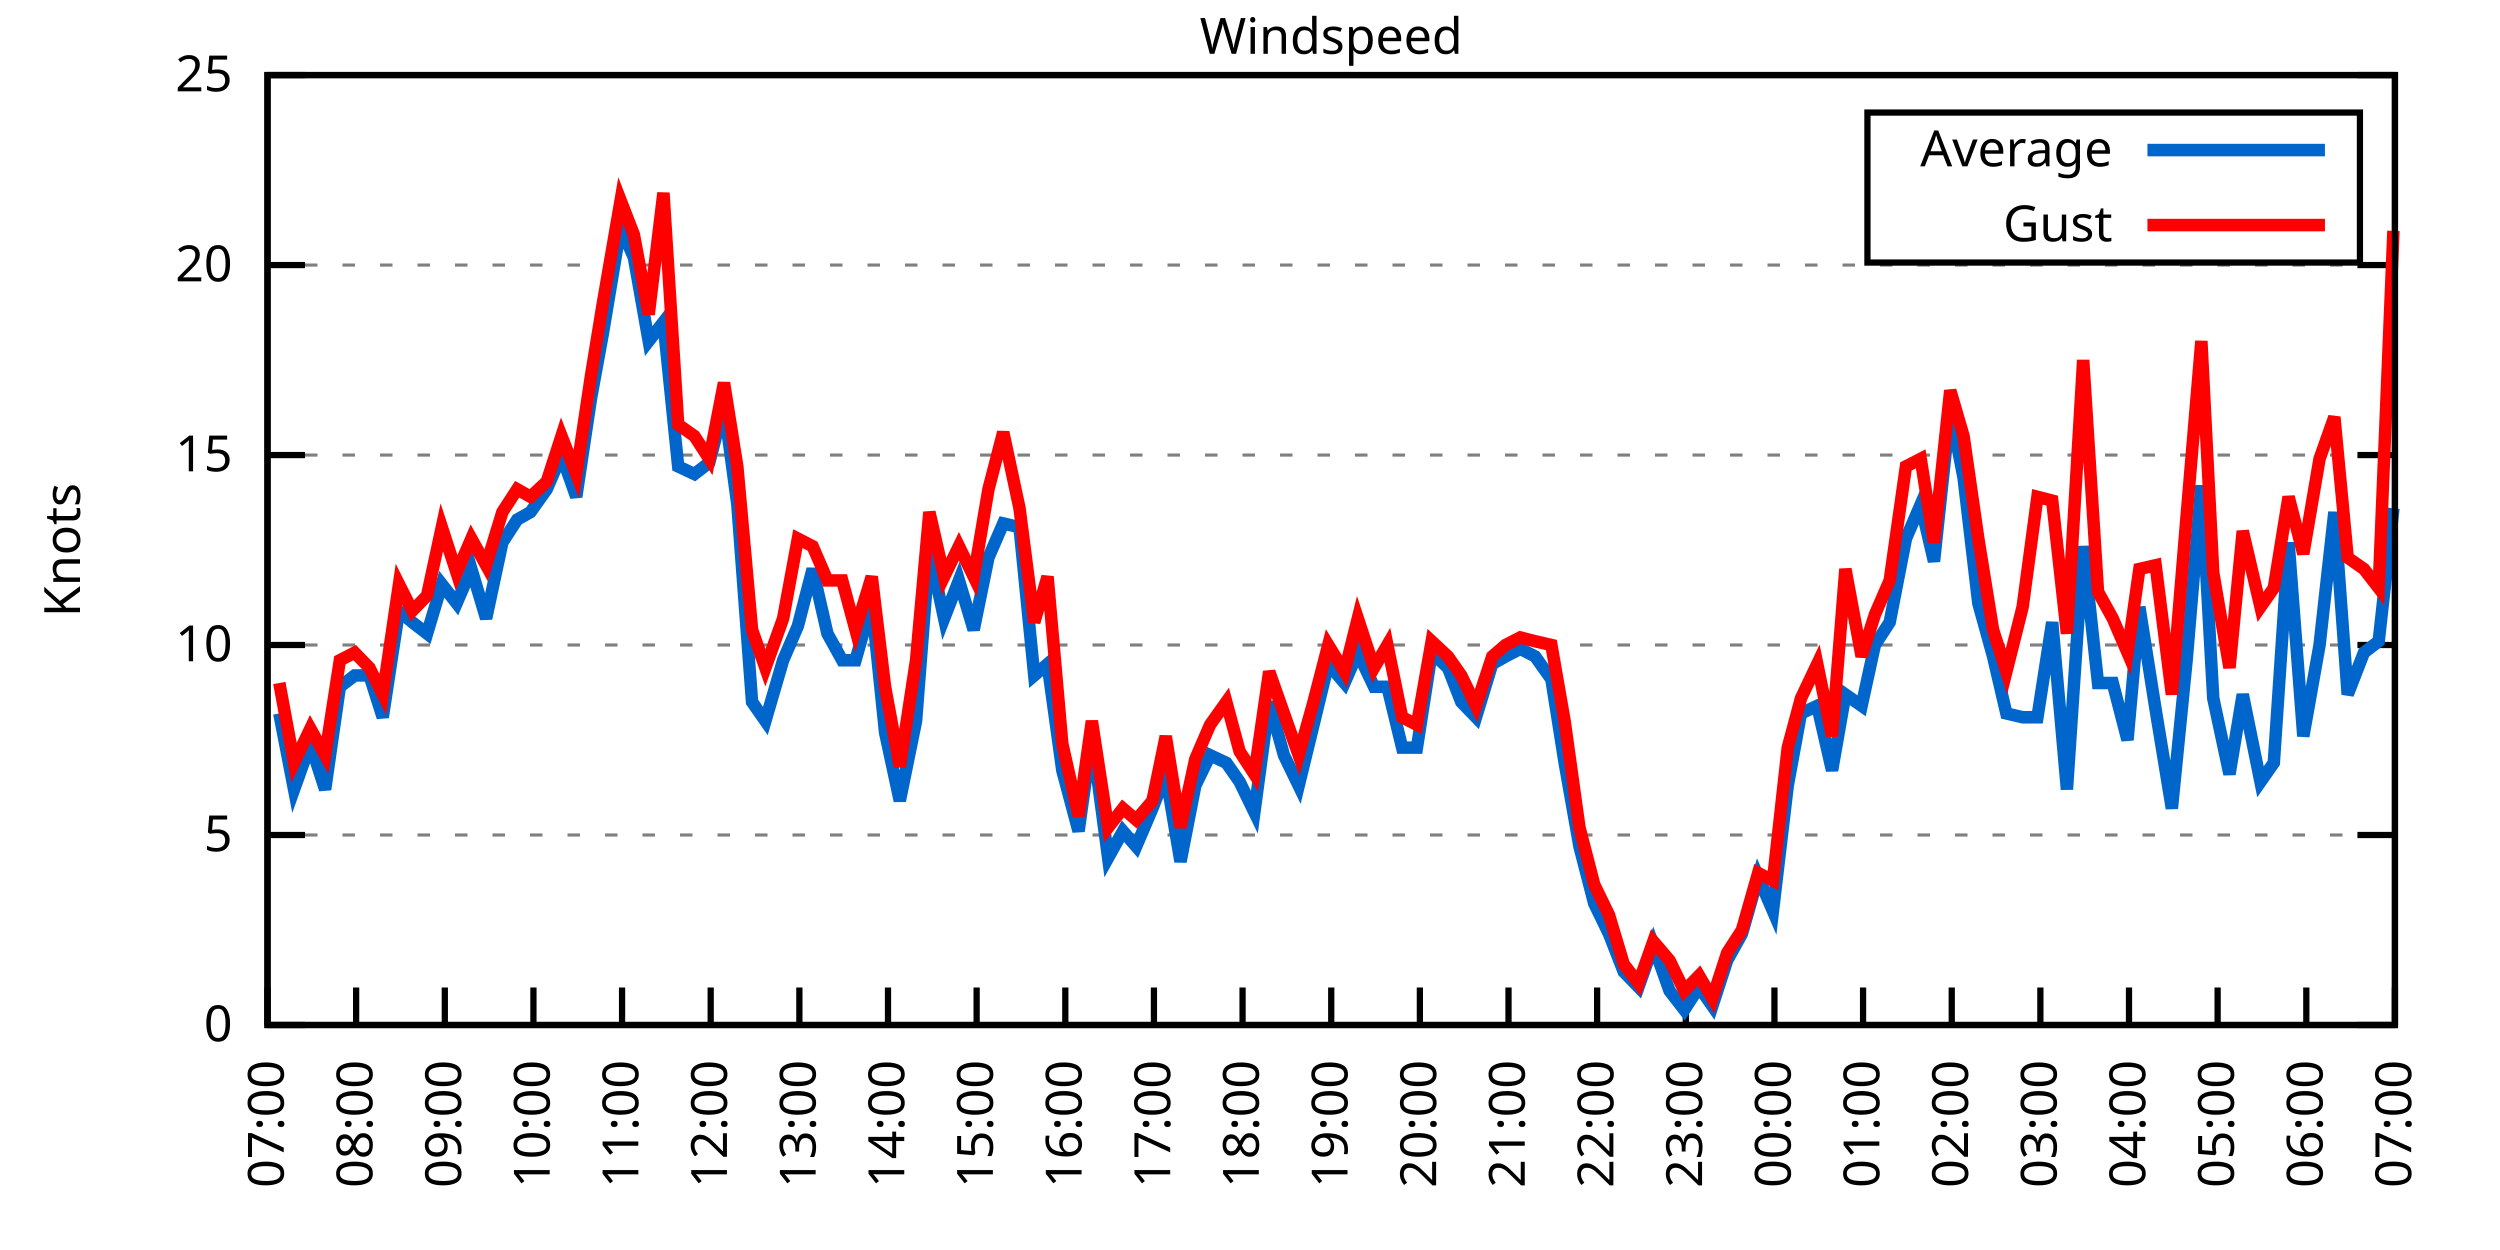
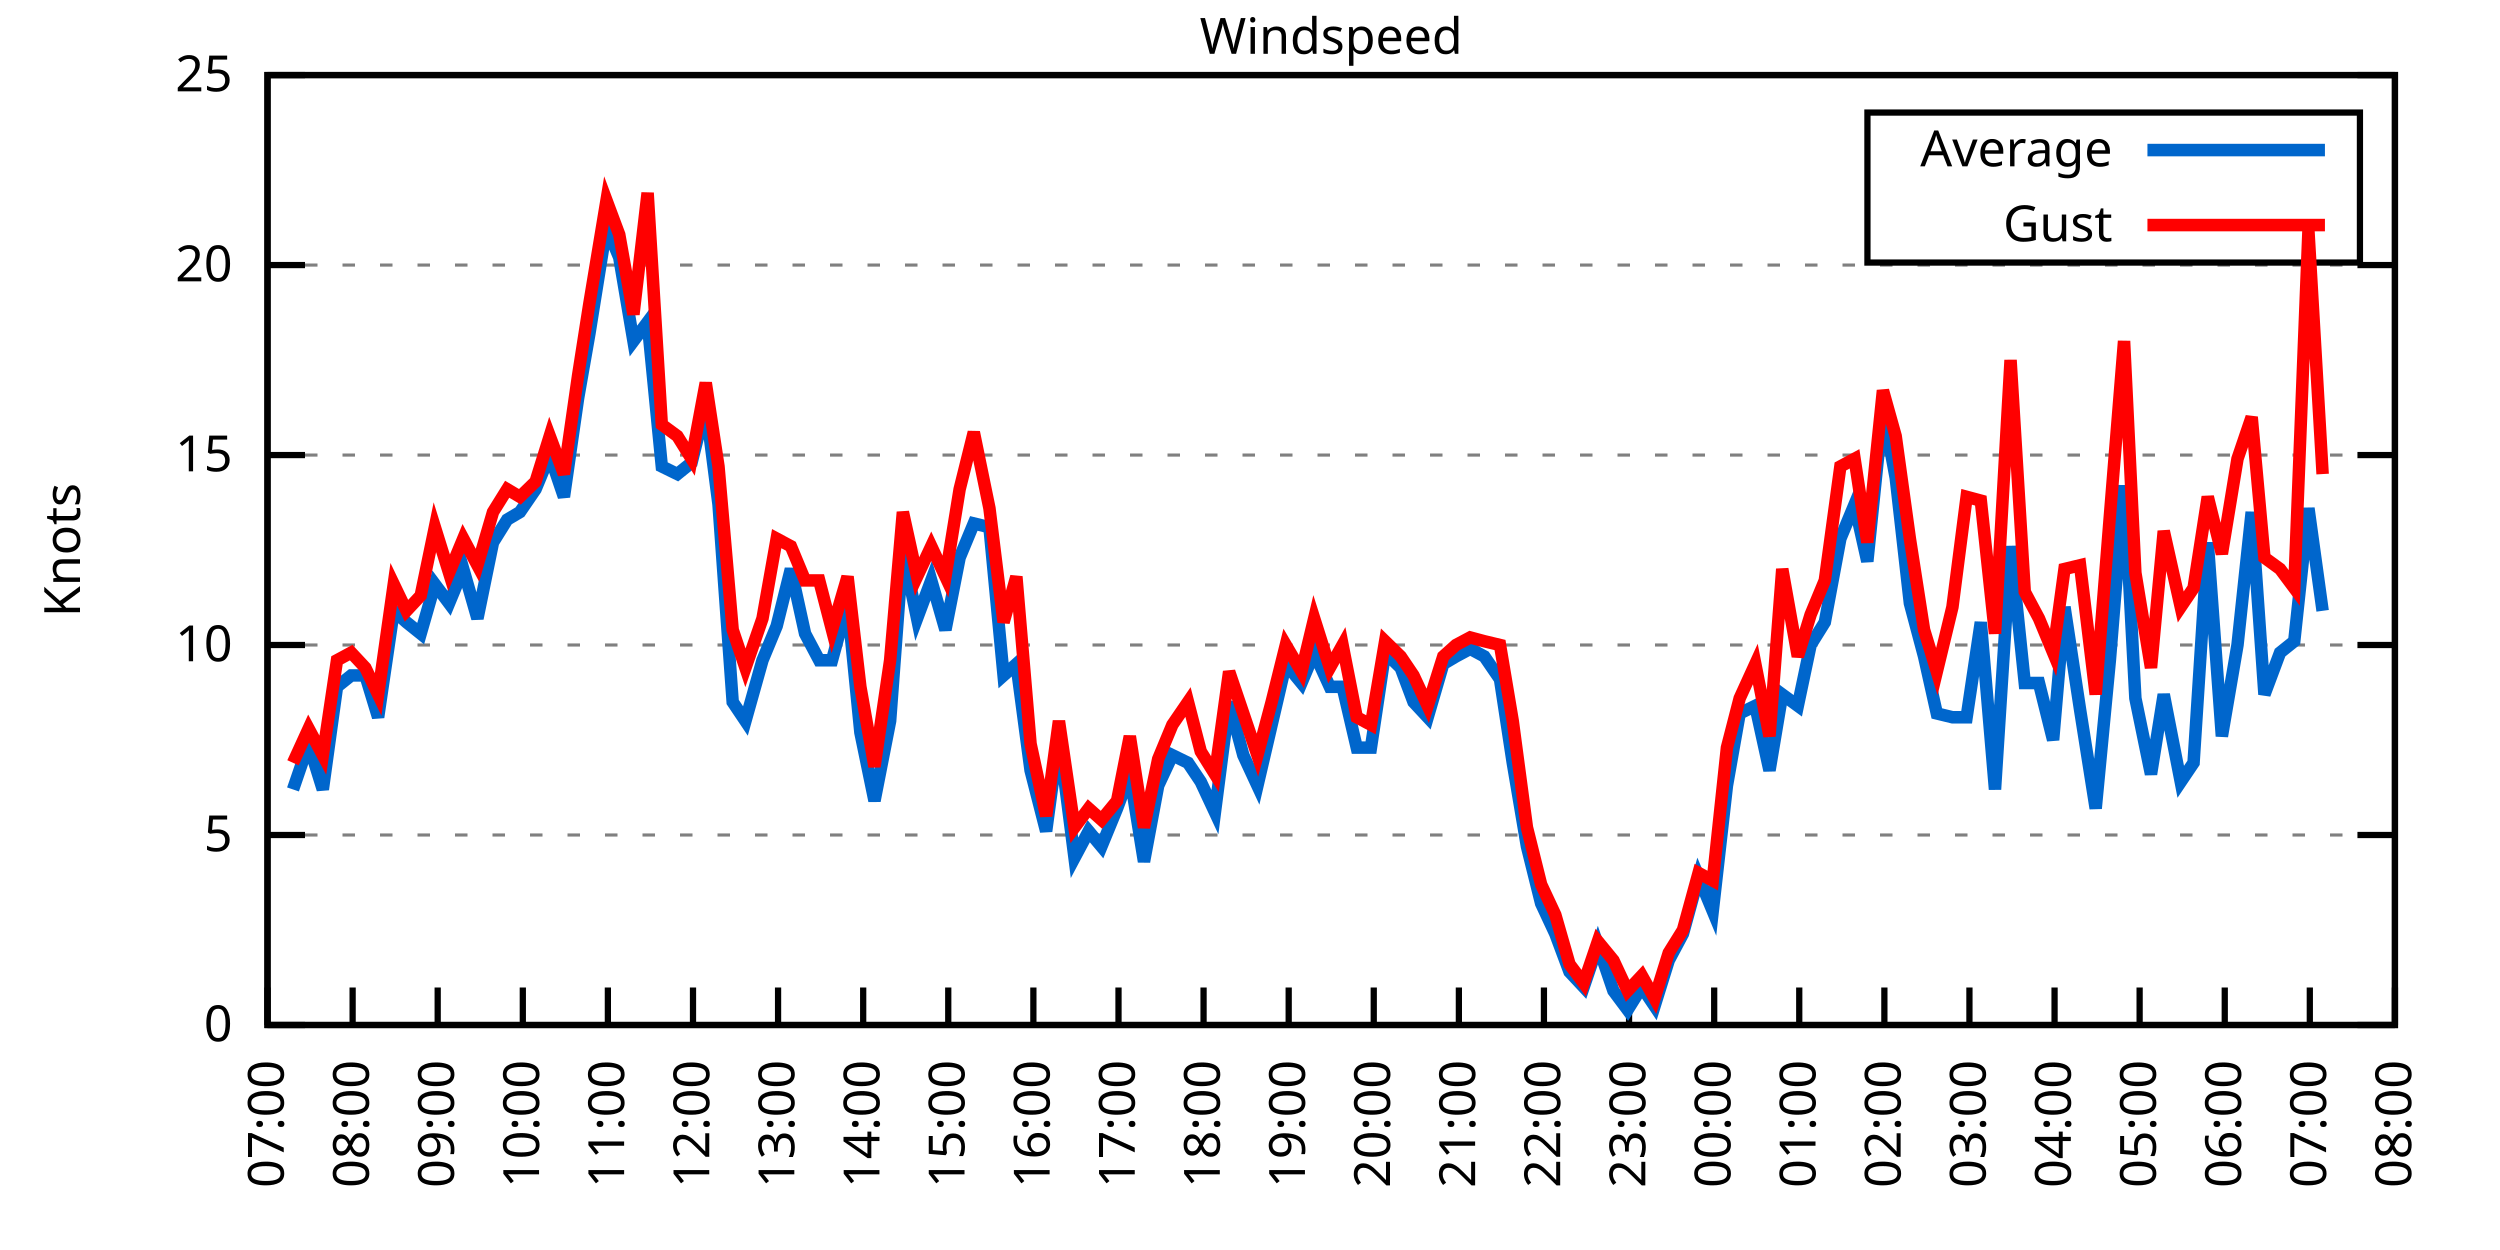
<svg xmlns="http://www.w3.org/2000/svg" xmlns:xlink="http://www.w3.org/1999/xlink" width="400" height="200" viewBox="0 0 400 200">
  <g id="gnuplot_canvas">
    <rect x="0" y="0" width="400" height="200" fill="none" />
    <defs>
      <circle id="gpDot" r="0.5" stroke-width="0.5" stroke="currentColor" />
      <path id="gpPt0" stroke-width="0.333" stroke="currentColor" d="M-1,0 h2 M0,-1 v2" />
      <path id="gpPt1" stroke-width="0.333" stroke="currentColor" d="M-1,-1 L1,1 M1,-1 L-1,1" />
      <path id="gpPt2" stroke-width="0.333" stroke="currentColor" d="M-1,0 L1,0 M0,-1 L0,1 M-1,-1 L1,1 M-1,1 L1,-1" />
      <rect id="gpPt3" stroke-width="0.333" stroke="currentColor" x="-1" y="-1" width="2" height="2" />
      <rect id="gpPt4" stroke-width="0.333" stroke="currentColor" fill="currentColor" x="-1" y="-1" width="2" height="2" />
      <circle id="gpPt5" stroke-width="0.333" stroke="currentColor" cx="0" cy="0" r="1" />
      <use xlink:href="#gpPt5" id="gpPt6" fill="currentColor" stroke="none" />
      <path id="gpPt7" stroke-width="0.333" stroke="currentColor" d="M0,-1.33 L-1.33,0.67 L1.33,0.67 z" />
      <use xlink:href="#gpPt7" id="gpPt8" fill="currentColor" stroke="none" />
      <use xlink:href="#gpPt7" id="gpPt9" stroke="currentColor" transform="rotate(180)" />
      <use xlink:href="#gpPt9" id="gpPt10" fill="currentColor" stroke="none" />
      <use xlink:href="#gpPt3" id="gpPt11" stroke="currentColor" transform="rotate(45)" />
      <use xlink:href="#gpPt11" id="gpPt12" fill="currentColor" stroke="none" />
      <path id="gpPt13" stroke-width="0.333" stroke="currentColor" d="M0,1.330 L1.265,0.411 L0.782,-1.067 L-0.782,-1.076 L-1.265,0.411 z" />
      <use xlink:href="#gpPt13" id="gpPt14" fill="currentColor" stroke="none" />
      <filter id="textbox" filterUnits="objectBoundingBox" x="0" y="0" height="1" width="1">
        <feFlood flood-color="white" flood-opacity="1" result="bgnd" />
        <feComposite in="SourceGraphic" in2="bgnd" operator="atop" />
      </filter>
      <filter id="greybox" filterUnits="objectBoundingBox" x="0" y="0" height="1" width="1">
        <feFlood flood-color="lightgrey" flood-opacity="1" result="grey" />
        <feComposite in="SourceGraphic" in2="grey" operator="atop" />
      </filter>
    </defs>
    <g fill="none" color="white" stroke="currentColor" stroke-width="1.00" stroke-linecap="butt" stroke-linejoin="miter">
</g>
    <g fill="none" color="black" stroke="currentColor" stroke-width="1.00" stroke-linecap="butt" stroke-linejoin="miter">
      <g stroke="none" shape-rendering="crispEdges">
        <polygon fill="rgb(255, 255, 255)" points="42.80,164.00 383.18,164.00 383.18,12.02 42.80,12.02 " />
      </g>
    </g>
    <g fill="none" color="black" stroke="currentColor" stroke-width="1.00" stroke-linecap="butt" stroke-linejoin="miter">
</g>
    <g fill="none" color="black" stroke="black" stroke-width="0.50" stroke-linecap="butt" stroke-linejoin="miter">
</g>
    <g fill="none" color="gray" stroke="currentColor" stroke-width="0.50" stroke-linecap="butt" stroke-linejoin="miter">
      <path stroke="gray" stroke-dasharray="2,4" class="gridline" d="M42.80,164.00 L383.19,164.00  " />
    </g>
    <g fill="none" color="gray" stroke="gray" stroke-width="1.00" stroke-linecap="butt" stroke-linejoin="miter">
</g>
    <g fill="none" color="black" stroke="currentColor" stroke-width="1.00" stroke-linecap="butt" stroke-linejoin="miter">
      <path stroke="black" d="M42.80,164.00 L48.80,164.00 M383.19,164.00 L377.19,164.00  " />
      <g transform="translate(37.20,166.60)" stroke="none" fill="black" font-family="Sans" font-size="8.00" text-anchor="end">
        <text>
          <tspan font-family="Sans"> 0</tspan>
        </text>
      </g>
    </g>
    <g fill="none" color="black" stroke="currentColor" stroke-width="1.00" stroke-linecap="butt" stroke-linejoin="miter">
</g>
    <g fill="none" color="black" stroke="black" stroke-width="0.50" stroke-linecap="butt" stroke-linejoin="miter">
</g>
    <g fill="none" color="gray" stroke="currentColor" stroke-width="0.50" stroke-linecap="butt" stroke-linejoin="miter">
      <path stroke="gray" stroke-dasharray="2,4" class="gridline" d="M42.80,133.60 L383.19,133.60  " />
    </g>
    <g fill="none" color="gray" stroke="gray" stroke-width="1.00" stroke-linecap="butt" stroke-linejoin="miter">
</g>
    <g fill="none" color="black" stroke="currentColor" stroke-width="1.00" stroke-linecap="butt" stroke-linejoin="miter">
      <path stroke="black" d="M42.80,133.60 L48.80,133.60 M383.19,133.60 L377.19,133.60  " />
      <g transform="translate(37.20,136.20)" stroke="none" fill="black" font-family="Sans" font-size="8.00" text-anchor="end">
        <text>
          <tspan font-family="Sans"> 5</tspan>
        </text>
      </g>
    </g>
    <g fill="none" color="black" stroke="currentColor" stroke-width="1.00" stroke-linecap="butt" stroke-linejoin="miter">
</g>
    <g fill="none" color="black" stroke="black" stroke-width="0.50" stroke-linecap="butt" stroke-linejoin="miter">
</g>
    <g fill="none" color="gray" stroke="currentColor" stroke-width="0.50" stroke-linecap="butt" stroke-linejoin="miter">
      <path stroke="gray" stroke-dasharray="2,4" class="gridline" d="M42.80,103.20 L383.19,103.20  " />
    </g>
    <g fill="none" color="gray" stroke="gray" stroke-width="1.00" stroke-linecap="butt" stroke-linejoin="miter">
</g>
    <g fill="none" color="black" stroke="currentColor" stroke-width="1.00" stroke-linecap="butt" stroke-linejoin="miter">
      <path stroke="black" d="M42.80,103.20 L48.80,103.20 M383.19,103.20 L377.19,103.20  " />
      <g transform="translate(37.20,105.80)" stroke="none" fill="black" font-family="Sans" font-size="8.00" text-anchor="end">
        <text>
          <tspan font-family="Sans"> 10</tspan>
        </text>
      </g>
    </g>
    <g fill="none" color="black" stroke="currentColor" stroke-width="1.00" stroke-linecap="butt" stroke-linejoin="miter">
</g>
    <g fill="none" color="black" stroke="black" stroke-width="0.50" stroke-linecap="butt" stroke-linejoin="miter">
</g>
    <g fill="none" color="gray" stroke="currentColor" stroke-width="0.50" stroke-linecap="butt" stroke-linejoin="miter">
      <path stroke="gray" stroke-dasharray="2,4" class="gridline" d="M42.80,72.81 L383.19,72.81  " />
    </g>
    <g fill="none" color="gray" stroke="gray" stroke-width="1.00" stroke-linecap="butt" stroke-linejoin="miter">
</g>
    <g fill="none" color="black" stroke="currentColor" stroke-width="1.00" stroke-linecap="butt" stroke-linejoin="miter">
      <path stroke="black" d="M42.80,72.81 L48.80,72.81 M383.19,72.81 L377.19,72.81  " />
      <g transform="translate(37.20,75.41)" stroke="none" fill="black" font-family="Sans" font-size="8.00" text-anchor="end">
        <text>
          <tspan font-family="Sans"> 15</tspan>
        </text>
      </g>
    </g>
    <g fill="none" color="black" stroke="currentColor" stroke-width="1.00" stroke-linecap="butt" stroke-linejoin="miter">
</g>
    <g fill="none" color="black" stroke="black" stroke-width="0.50" stroke-linecap="butt" stroke-linejoin="miter">
</g>
    <g fill="none" color="gray" stroke="currentColor" stroke-width="0.50" stroke-linecap="butt" stroke-linejoin="miter">
      <path stroke="gray" stroke-dasharray="2,4" class="gridline" d="M42.80,42.41 L383.19,42.41  " />
    </g>
    <g fill="none" color="gray" stroke="gray" stroke-width="1.00" stroke-linecap="butt" stroke-linejoin="miter">
</g>
    <g fill="none" color="black" stroke="currentColor" stroke-width="1.00" stroke-linecap="butt" stroke-linejoin="miter">
      <path stroke="black" d="M42.80,42.41 L48.80,42.41 M383.19,42.41 L377.19,42.41  " />
      <g transform="translate(37.20,45.01)" stroke="none" fill="black" font-family="Sans" font-size="8.00" text-anchor="end">
        <text>
          <tspan font-family="Sans"> 20</tspan>
        </text>
      </g>
    </g>
    <g fill="none" color="black" stroke="currentColor" stroke-width="1.00" stroke-linecap="butt" stroke-linejoin="miter">
</g>
    <g fill="none" color="black" stroke="black" stroke-width="0.50" stroke-linecap="butt" stroke-linejoin="miter">
</g>
    <g fill="none" color="gray" stroke="currentColor" stroke-width="0.50" stroke-linecap="butt" stroke-linejoin="miter">
      <path stroke="gray" stroke-dasharray="2,4" class="gridline" d="M42.80,12.01 L383.19,12.01  " />
    </g>
    <g fill="none" color="gray" stroke="gray" stroke-width="1.00" stroke-linecap="butt" stroke-linejoin="miter">
</g>
    <g fill="none" color="black" stroke="currentColor" stroke-width="1.00" stroke-linecap="butt" stroke-linejoin="miter">
      <path stroke="black" d="M42.80,12.01 L48.80,12.01 M383.19,12.01 L377.19,12.01  " />
      <g transform="translate(37.20,14.61)" stroke="none" fill="black" font-family="Sans" font-size="8.00" text-anchor="end">
        <text>
          <tspan font-family="Sans"> 25</tspan>
        </text>
      </g>
    </g>
    <g fill="none" color="black" stroke="currentColor" stroke-width="1.00" stroke-linecap="butt" stroke-linejoin="miter">
      <path stroke="black" d="M42.80,164.00 L42.80,158.00  " />
      <g transform="translate(45.40,169.60) rotate(270.00)" stroke="none" fill="black" font-family="Sans" font-size="8.00" text-anchor="end">
        <text>
          <tspan font-family="Sans">07:00</tspan>
        </text>
      </g>
    </g>
    <g fill="none" color="black" stroke="currentColor" stroke-width="1.00" stroke-linecap="butt" stroke-linejoin="miter">
-       <path stroke="black" d="M56.98,164.00 L56.98,158.00  " />
-       <g transform="translate(59.58,169.60) rotate(270.00)" stroke="none" fill="black" font-family="Sans" font-size="8.00" text-anchor="end">
+       <path stroke="black" d="M56.42,164.00 L56.42,158.00  " />
+       <g transform="translate(59.02,169.60) rotate(270.00)" stroke="none" fill="black" font-family="Sans" font-size="8.00" text-anchor="end">
        <text>
          <tspan font-family="Sans">08:00</tspan>
        </text>
      </g>
    </g>
    <g fill="none" color="black" stroke="currentColor" stroke-width="1.00" stroke-linecap="butt" stroke-linejoin="miter">
-       <path stroke="black" d="M71.17,164.00 L71.17,158.00  " />
-       <g transform="translate(73.77,169.60) rotate(270.00)" stroke="none" fill="black" font-family="Sans" font-size="8.00" text-anchor="end">
+       <path stroke="black" d="M70.03,164.00 L70.03,158.00  " />
+       <g transform="translate(72.63,169.60) rotate(270.00)" stroke="none" fill="black" font-family="Sans" font-size="8.00" text-anchor="end">
        <text>
          <tspan font-family="Sans">09:00</tspan>
        </text>
      </g>
    </g>
    <g fill="none" color="black" stroke="currentColor" stroke-width="1.00" stroke-linecap="butt" stroke-linejoin="miter">
-       <path stroke="black" d="M85.35,164.00 L85.35,158.00  " />
-       <g transform="translate(87.95,169.60) rotate(270.00)" stroke="none" fill="black" font-family="Sans" font-size="8.00" text-anchor="end">
+       <path stroke="black" d="M83.65,164.00 L83.65,158.00  " />
+       <g transform="translate(86.25,169.60) rotate(270.00)" stroke="none" fill="black" font-family="Sans" font-size="8.00" text-anchor="end">
        <text>
          <tspan font-family="Sans">10:00</tspan>
        </text>
      </g>
    </g>
    <g fill="none" color="black" stroke="currentColor" stroke-width="1.00" stroke-linecap="butt" stroke-linejoin="miter">
-       <path stroke="black" d="M99.53,164.00 L99.53,158.00  " />
-       <g transform="translate(102.13,169.60) rotate(270.00)" stroke="none" fill="black" font-family="Sans" font-size="8.00" text-anchor="end">
+       <path stroke="black" d="M97.26,164.00 L97.26,158.00  " />
+       <g transform="translate(99.86,169.60) rotate(270.00)" stroke="none" fill="black" font-family="Sans" font-size="8.00" text-anchor="end">
        <text>
          <tspan font-family="Sans">11:00</tspan>
        </text>
      </g>
    </g>
    <g fill="none" color="black" stroke="currentColor" stroke-width="1.00" stroke-linecap="butt" stroke-linejoin="miter">
-       <path stroke="black" d="M113.71,164.00 L113.71,158.00  " />
-       <g transform="translate(116.31,169.60) rotate(270.00)" stroke="none" fill="black" font-family="Sans" font-size="8.00" text-anchor="end">
+       <path stroke="black" d="M110.88,164.00 L110.88,158.00  " />
+       <g transform="translate(113.48,169.60) rotate(270.00)" stroke="none" fill="black" font-family="Sans" font-size="8.00" text-anchor="end">
        <text>
          <tspan font-family="Sans">12:00</tspan>
        </text>
      </g>
    </g>
    <g fill="none" color="black" stroke="currentColor" stroke-width="1.00" stroke-linecap="butt" stroke-linejoin="miter">
-       <path stroke="black" d="M127.90,164.00 L127.90,158.00  " />
-       <g transform="translate(130.50,169.60) rotate(270.00)" stroke="none" fill="black" font-family="Sans" font-size="8.00" text-anchor="end">
+       <path stroke="black" d="M124.49,164.00 L124.49,158.00  " />
+       <g transform="translate(127.09,169.60) rotate(270.00)" stroke="none" fill="black" font-family="Sans" font-size="8.00" text-anchor="end">
        <text>
          <tspan font-family="Sans">13:00</tspan>
        </text>
      </g>
    </g>
    <g fill="none" color="black" stroke="currentColor" stroke-width="1.00" stroke-linecap="butt" stroke-linejoin="miter">
-       <path stroke="black" d="M142.08,164.00 L142.08,158.00  " />
-       <g transform="translate(144.68,169.60) rotate(270.00)" stroke="none" fill="black" font-family="Sans" font-size="8.00" text-anchor="end">
+       <path stroke="black" d="M138.11,164.00 L138.11,158.00  " />
+       <g transform="translate(140.71,169.60) rotate(270.00)" stroke="none" fill="black" font-family="Sans" font-size="8.00" text-anchor="end">
        <text>
          <tspan font-family="Sans">14:00</tspan>
        </text>
      </g>
    </g>
    <g fill="none" color="black" stroke="currentColor" stroke-width="1.00" stroke-linecap="butt" stroke-linejoin="miter">
-       <path stroke="black" d="M156.26,164.00 L156.26,158.00  " />
-       <g transform="translate(158.86,169.60) rotate(270.00)" stroke="none" fill="black" font-family="Sans" font-size="8.00" text-anchor="end">
+       <path stroke="black" d="M151.72,164.00 L151.72,158.00  " />
+       <g transform="translate(154.32,169.60) rotate(270.00)" stroke="none" fill="black" font-family="Sans" font-size="8.00" text-anchor="end">
        <text>
          <tspan font-family="Sans">15:00</tspan>
        </text>
      </g>
    </g>
    <g fill="none" color="black" stroke="currentColor" stroke-width="1.00" stroke-linecap="butt" stroke-linejoin="miter">
-       <path stroke="black" d="M170.45,164.00 L170.45,158.00  " />
-       <g transform="translate(173.05,169.60) rotate(270.00)" stroke="none" fill="black" font-family="Sans" font-size="8.00" text-anchor="end">
+       <path stroke="black" d="M165.34,164.00 L165.34,158.00  " />
+       <g transform="translate(167.94,169.60) rotate(270.00)" stroke="none" fill="black" font-family="Sans" font-size="8.00" text-anchor="end">
        <text>
          <tspan font-family="Sans">16:00</tspan>
        </text>
      </g>
    </g>
    <g fill="none" color="black" stroke="currentColor" stroke-width="1.00" stroke-linecap="butt" stroke-linejoin="miter">
-       <path stroke="black" d="M184.63,164.00 L184.63,158.00  " />
-       <g transform="translate(187.23,169.60) rotate(270.00)" stroke="none" fill="black" font-family="Sans" font-size="8.00" text-anchor="end">
+       <path stroke="black" d="M178.96,164.00 L178.96,158.00  " />
+       <g transform="translate(181.56,169.60) rotate(270.00)" stroke="none" fill="black" font-family="Sans" font-size="8.00" text-anchor="end">
        <text>
          <tspan font-family="Sans">17:00</tspan>
        </text>
      </g>
    </g>
    <g fill="none" color="black" stroke="currentColor" stroke-width="1.00" stroke-linecap="butt" stroke-linejoin="miter">
-       <path stroke="black" d="M198.81,164.00 L198.81,158.00  " />
-       <g transform="translate(201.41,169.60) rotate(270.00)" stroke="none" fill="black" font-family="Sans" font-size="8.00" text-anchor="end">
+       <path stroke="black" d="M192.57,164.00 L192.57,158.00  " />
+       <g transform="translate(195.17,169.60) rotate(270.00)" stroke="none" fill="black" font-family="Sans" font-size="8.00" text-anchor="end">
        <text>
          <tspan font-family="Sans">18:00</tspan>
        </text>
      </g>
    </g>
    <g fill="none" color="black" stroke="currentColor" stroke-width="1.00" stroke-linecap="butt" stroke-linejoin="miter">
-       <path stroke="black" d="M213.00,164.00 L213.00,158.00  " />
-       <g transform="translate(215.60,169.60) rotate(270.00)" stroke="none" fill="black" font-family="Sans" font-size="8.00" text-anchor="end">
+       <path stroke="black" d="M206.19,164.00 L206.19,158.00  " />
+       <g transform="translate(208.79,169.60) rotate(270.00)" stroke="none" fill="black" font-family="Sans" font-size="8.00" text-anchor="end">
        <text>
          <tspan font-family="Sans">19:00</tspan>
        </text>
      </g>
    </g>
    <g fill="none" color="black" stroke="currentColor" stroke-width="1.00" stroke-linecap="butt" stroke-linejoin="miter">
-       <path stroke="black" d="M227.18,164.00 L227.18,158.00  " />
-       <g transform="translate(229.78,169.60) rotate(270.00)" stroke="none" fill="black" font-family="Sans" font-size="8.00" text-anchor="end">
+       <path stroke="black" d="M219.80,164.00 L219.80,158.00  " />
+       <g transform="translate(222.40,169.60) rotate(270.00)" stroke="none" fill="black" font-family="Sans" font-size="8.00" text-anchor="end">
        <text>
          <tspan font-family="Sans">20:00</tspan>
        </text>
      </g>
    </g>
    <g fill="none" color="black" stroke="currentColor" stroke-width="1.00" stroke-linecap="butt" stroke-linejoin="miter">
-       <path stroke="black" d="M241.36,164.00 L241.36,158.00  " />
-       <g transform="translate(243.96,169.60) rotate(270.00)" stroke="none" fill="black" font-family="Sans" font-size="8.00" text-anchor="end">
+       <path stroke="black" d="M233.42,164.00 L233.42,158.00  " />
+       <g transform="translate(236.02,169.60) rotate(270.00)" stroke="none" fill="black" font-family="Sans" font-size="8.00" text-anchor="end">
        <text>
          <tspan font-family="Sans">21:00</tspan>
        </text>
      </g>
    </g>
    <g fill="none" color="black" stroke="currentColor" stroke-width="1.00" stroke-linecap="butt" stroke-linejoin="miter">
-       <path stroke="black" d="M255.54,164.00 L255.54,158.00  " />
-       <g transform="translate(258.14,169.60) rotate(270.00)" stroke="none" fill="black" font-family="Sans" font-size="8.00" text-anchor="end">
+       <path stroke="black" d="M247.03,164.00 L247.03,158.00  " />
+       <g transform="translate(249.63,169.60) rotate(270.00)" stroke="none" fill="black" font-family="Sans" font-size="8.00" text-anchor="end">
        <text>
          <tspan font-family="Sans">22:00</tspan>
        </text>
      </g>
    </g>
    <g fill="none" color="black" stroke="currentColor" stroke-width="1.00" stroke-linecap="butt" stroke-linejoin="miter">
-       <path stroke="black" d="M269.73,164.00 L269.73,158.00  " />
-       <g transform="translate(272.33,169.60) rotate(270.00)" stroke="none" fill="black" font-family="Sans" font-size="8.00" text-anchor="end">
+       <path stroke="black" d="M260.65,164.00 L260.65,158.00  " />
+       <g transform="translate(263.25,169.60) rotate(270.00)" stroke="none" fill="black" font-family="Sans" font-size="8.00" text-anchor="end">
        <text>
          <tspan font-family="Sans">23:00</tspan>
        </text>
      </g>
    </g>
    <g fill="none" color="black" stroke="currentColor" stroke-width="1.00" stroke-linecap="butt" stroke-linejoin="miter">
-       <path stroke="black" d="M283.91,164.00 L283.91,158.00  " />
-       <g transform="translate(286.51,169.60) rotate(270.00)" stroke="none" fill="black" font-family="Sans" font-size="8.00" text-anchor="end">
+       <path stroke="black" d="M274.27,164.00 L274.27,158.00  " />
+       <g transform="translate(276.87,169.60) rotate(270.00)" stroke="none" fill="black" font-family="Sans" font-size="8.00" text-anchor="end">
        <text>
          <tspan font-family="Sans">00:00</tspan>
        </text>
      </g>
    </g>
    <g fill="none" color="black" stroke="currentColor" stroke-width="1.00" stroke-linecap="butt" stroke-linejoin="miter">
-       <path stroke="black" d="M298.09,164.00 L298.09,158.00  " />
-       <g transform="translate(300.69,169.60) rotate(270.00)" stroke="none" fill="black" font-family="Sans" font-size="8.00" text-anchor="end">
+       <path stroke="black" d="M287.88,164.00 L287.88,158.00  " />
+       <g transform="translate(290.48,169.60) rotate(270.00)" stroke="none" fill="black" font-family="Sans" font-size="8.00" text-anchor="end">
        <text>
          <tspan font-family="Sans">01:00</tspan>
        </text>
      </g>
    </g>
    <g fill="none" color="black" stroke="currentColor" stroke-width="1.00" stroke-linecap="butt" stroke-linejoin="miter">
-       <path stroke="black" d="M312.28,164.00 L312.28,158.00  " />
-       <g transform="translate(314.88,169.60) rotate(270.00)" stroke="none" fill="black" font-family="Sans" font-size="8.00" text-anchor="end">
+       <path stroke="black" d="M301.50,164.00 L301.50,158.00  " />
+       <g transform="translate(304.10,169.60) rotate(270.00)" stroke="none" fill="black" font-family="Sans" font-size="8.00" text-anchor="end">
        <text>
          <tspan font-family="Sans">02:00</tspan>
        </text>
      </g>
    </g>
    <g fill="none" color="black" stroke="currentColor" stroke-width="1.00" stroke-linecap="butt" stroke-linejoin="miter">
-       <path stroke="black" d="M326.46,164.00 L326.46,158.00  " />
-       <g transform="translate(329.06,169.60) rotate(270.00)" stroke="none" fill="black" font-family="Sans" font-size="8.00" text-anchor="end">
+       <path stroke="black" d="M315.11,164.00 L315.11,158.00  " />
+       <g transform="translate(317.71,169.60) rotate(270.00)" stroke="none" fill="black" font-family="Sans" font-size="8.00" text-anchor="end">
        <text>
          <tspan font-family="Sans">03:00</tspan>
        </text>
      </g>
    </g>
    <g fill="none" color="black" stroke="currentColor" stroke-width="1.00" stroke-linecap="butt" stroke-linejoin="miter">
-       <path stroke="black" d="M340.64,164.00 L340.64,158.00  " />
-       <g transform="translate(343.24,169.60) rotate(270.00)" stroke="none" fill="black" font-family="Sans" font-size="8.00" text-anchor="end">
+       <path stroke="black" d="M328.73,164.00 L328.73,158.00  " />
+       <g transform="translate(331.33,169.60) rotate(270.00)" stroke="none" fill="black" font-family="Sans" font-size="8.00" text-anchor="end">
        <text>
          <tspan font-family="Sans">04:00</tspan>
        </text>
      </g>
    </g>
    <g fill="none" color="black" stroke="currentColor" stroke-width="1.00" stroke-linecap="butt" stroke-linejoin="miter">
-       <path stroke="black" d="M354.82,164.00 L354.82,158.00  " />
-       <g transform="translate(357.42,169.60) rotate(270.00)" stroke="none" fill="black" font-family="Sans" font-size="8.00" text-anchor="end">
+       <path stroke="black" d="M342.34,164.00 L342.34,158.00  " />
+       <g transform="translate(344.94,169.60) rotate(270.00)" stroke="none" fill="black" font-family="Sans" font-size="8.00" text-anchor="end">
        <text>
          <tspan font-family="Sans">05:00</tspan>
        </text>
      </g>
    </g>
    <g fill="none" color="black" stroke="currentColor" stroke-width="1.00" stroke-linecap="butt" stroke-linejoin="miter">
-       <path stroke="black" d="M369.01,164.00 L369.01,158.00  " />
-       <g transform="translate(371.61,169.60) rotate(270.00)" stroke="none" fill="black" font-family="Sans" font-size="8.00" text-anchor="end">
+       <path stroke="black" d="M355.96,164.00 L355.96,158.00  " />
+       <g transform="translate(358.56,169.60) rotate(270.00)" stroke="none" fill="black" font-family="Sans" font-size="8.00" text-anchor="end">
        <text>
          <tspan font-family="Sans">06:00</tspan>
+         </text>
+       </g>
+     </g>
+     <g fill="none" color="black" stroke="currentColor" stroke-width="1.00" stroke-linecap="butt" stroke-linejoin="miter">
+       <path stroke="black" d="M369.57,164.00 L369.57,158.00  " />
+       <g transform="translate(372.17,169.60) rotate(270.00)" stroke="none" fill="black" font-family="Sans" font-size="8.00" text-anchor="end">
+         <text>
+           <tspan font-family="Sans">07:00</tspan>
        </text>
      </g>
    </g>
    <g fill="none" color="black" stroke="currentColor" stroke-width="1.00" stroke-linecap="butt" stroke-linejoin="miter">
      <path stroke="black" d="M383.19,164.00 L383.19,158.00  " />
      <g transform="translate(385.79,169.60) rotate(270.00)" stroke="none" fill="black" font-family="Sans" font-size="8.00" text-anchor="end">
        <text>
-           <tspan font-family="Sans">07:00</tspan>
+           <tspan font-family="Sans">08:00</tspan>
        </text>
      </g>
    </g>
    <g fill="none" color="black" stroke="currentColor" stroke-width="1.00" stroke-linecap="butt" stroke-linejoin="miter">
</g>
    <g fill="none" color="black" stroke="currentColor" stroke-width="1.00" stroke-linecap="butt" stroke-linejoin="miter">
      <path stroke="black" d="M42.80,12.01 L42.80,164.00 L383.19,164.00 L383.19,12.01 L42.80,12.01 Z  " />
    </g>
    <g fill="none" color="black" stroke="currentColor" stroke-width="1.00" stroke-linecap="butt" stroke-linejoin="miter">
</g>
    <g fill="none" color="black" stroke="currentColor" stroke-width="1.00" stroke-linecap="butt" stroke-linejoin="miter">
      <path stroke="black" d="M298.79,42.01 L298.79,18.01 L377.59,18.01 L377.59,42.01 L298.79,42.01 Z  " />
    </g>
    <g id="Windspeed_plot_1">
      <g fill="none" color="white" stroke="black" stroke-width="2.00" stroke-linecap="butt" stroke-linejoin="miter">
</g>
      <g fill="none" color="black" stroke="currentColor" stroke-width="2.00" stroke-linecap="butt" stroke-linejoin="miter">
        <g transform="translate(337.99,26.61)" stroke="none" fill="black" font-family="Sans" font-size="8.00" text-anchor="end">
          <text>
            <tspan font-family="Sans">Average</tspan>
          </text>
        </g>
      </g>
      <g fill="none" color="black" stroke="currentColor" stroke-width="2.00" stroke-linecap="butt" stroke-linejoin="miter">
-         <path stroke="rgb(  0, 102, 204)" d="M343.59,24.01 L371.99,24.01 M44.69,114.15 L47.05,126.31 L49.66,119.01 L52.02,126.31 L54.38,109.89 L56.75,108.07   L59.11,108.07 L61.24,114.76 L63.84,97.73 L65.97,99.56 L68.33,101.38 L70.69,93.48 L73.06,96.52 L75.42,91.04   L77.78,98.95 L80.38,86.79 L82.75,83.14 L84.88,81.93 L87.48,78.28 L89.84,72.81 L92.20,79.49 L94.57,63.69   L96.46,53.35 L99.30,36.33 L101.42,41.19 L103.79,54.57 L106.15,51.53 L108.51,74.63 L111.11,75.85 L113.48,74.02   L115.84,64.90 L117.97,80.71 L120.33,112.32 L122.46,115.36 L125.30,105.64 L127.66,100.16 L130.02,91.04 L132.39,101.38   L134.75,105.64 L136.88,105.64 L139.48,96.52 L141.61,117.19 L143.97,128.13 L146.57,115.36 L148.70,88.00 L151.06,98.95   L153.43,92.87 L155.79,100.77 L158.15,89.22 L160.52,83.75 L163.12,84.36 L165.48,108.07 L167.61,106.24 L169.97,123.27   L172.57,132.99 L174.70,117.80 L177.30,137.25 L179.67,132.99 L181.79,135.43 L184.39,129.35 L186.52,123.87 L188.88,137.86   L191.25,125.70 L193.61,120.83 L196.21,122.05 L198.34,125.09 L200.70,129.95 L203.07,112.32 L205.43,120.83 L207.79,125.70   L210.16,115.97 L212.52,106.24 L215.12,109.28 L217.25,104.42 L219.85,109.89 L221.98,109.89 L224.34,119.62 L226.71,119.62   L229.07,104.42 L231.67,106.85 L233.80,112.32 L236.16,114.76 L238.76,106.24 L240.89,105.03 L243.25,103.81 L245.62,105.03   L248.22,108.68 L250.34,122.05 L252.71,135.43 L255.07,144.55 L257.43,149.41 L259.80,155.49 L262.16,157.92 L264.53,151.23   L267.13,158.53 L269.49,161.57 L271.85,157.92 L273.98,160.96 L276.35,153.66 L278.71,149.41 L281.31,140.29 L283.67,145.76   L286.04,125.70 L288.16,114.15 L290.76,112.93 L293.13,123.27 L295.26,111.11 L297.86,112.93 L299.98,103.20 L302.35,99.56   L304.95,86.18 L307.31,80.71 L309.44,89.83 L312.04,65.51 L314.17,76.45 L316.53,96.52 L318.89,105.03 L321.02,114.15   L323.62,114.76 L325.99,114.76 L328.35,99.56 L330.71,126.31 L333.31,87.40 L335.68,109.28 L338.04,109.28 L340.40,118.40   L342.30,97.12 L344.90,113.54 L347.50,129.35 L349.86,105.64 L352.22,77.67 L354.12,111.72 L356.72,123.87 L358.84,111.11   L361.68,125.09 L363.81,122.05 L366.17,86.79 L368.53,117.80 L371.13,103.20 L373.50,81.93 L375.63,111.11 L378.23,104.42   L380.59,102.60 L382.95,81.32  " />
+         <path stroke="rgb(  0, 102, 204)" d="M343.59,24.01 L371.99,24.01 M46.88,126.31 L49.38,119.01 L51.65,126.31 L53.92,109.89 L56.19,108.07 L58.46,108.07   L60.50,114.76 L63.00,97.73 L65.04,99.56 L67.31,101.38 L69.58,93.48 L71.85,96.52 L74.12,91.04 L76.39,98.95   L78.88,86.79 L81.15,83.14 L83.19,81.93 L85.69,78.28 L87.96,72.81 L90.23,79.49 L92.50,63.69 L94.31,53.35   L97.04,36.33 L99.08,41.19 L101.35,54.57 L103.62,51.53 L105.89,74.63 L108.38,75.85 L110.65,74.02 L112.92,64.90   L114.96,80.71 L117.23,112.32 L119.27,115.36 L122.00,105.64 L124.27,100.16 L126.54,91.04 L128.81,101.38 L131.07,105.64   L133.12,105.64 L135.61,96.52 L137.66,117.19 L139.92,128.13 L142.42,115.36 L144.46,88.00 L146.73,98.95 L149.00,92.87   L151.27,100.77 L153.54,89.22 L155.81,83.75 L158.31,84.36 L160.57,108.07 L162.62,106.24 L164.89,123.27 L167.38,132.99   L169.43,117.80 L171.92,137.25 L174.19,132.99 L176.23,135.43 L178.73,129.35 L180.77,123.87 L183.04,137.86 L185.31,125.70   L187.58,120.83 L190.08,122.05 L192.12,125.09 L194.39,129.95 L196.66,112.32 L198.93,120.83 L201.19,125.70 L203.46,115.97   L205.73,106.24 L208.23,109.28 L210.27,104.42 L212.77,109.89 L214.81,109.89 L217.08,119.62 L219.35,119.62 L221.62,104.42   L224.11,106.85 L226.16,112.32 L228.43,114.76 L230.92,106.24 L232.96,105.03 L235.23,103.81 L237.50,105.03 L240.00,108.68   L242.04,122.05 L244.31,135.43 L246.58,144.55 L248.85,149.41 L251.12,155.49 L253.39,157.92 L255.66,151.23 L258.15,158.53   L260.42,161.57 L262.69,157.92 L264.73,160.96 L267.00,153.66 L269.27,149.41 L271.77,140.29 L274.04,145.76 L276.31,125.70   L278.35,114.15 L280.85,112.93 L283.12,123.27 L285.16,111.11 L287.65,112.93 L289.70,103.20 L291.97,99.56 L294.46,86.18   L296.73,80.71 L298.77,89.83 L301.27,65.51 L303.31,76.45 L305.58,96.52 L307.85,105.03 L309.89,114.15 L312.39,114.76   L314.66,114.76 L316.93,99.56 L319.20,126.31 L321.69,87.40 L323.96,109.28 L326.23,109.28 L328.50,118.40 L330.32,97.12   L332.81,113.54 L335.31,129.35 L337.58,105.64 L339.85,77.67 L341.66,111.72 L344.16,123.87 L346.20,111.11 L348.92,125.09   L350.97,122.05 L353.24,86.79 L355.50,117.80 L358.00,103.20 L360.27,81.93 L362.31,111.11 L364.81,104.42 L367.08,102.60   L369.35,81.32 L371.62,97.73  " />
      </g>
    </g>
    <g id="Windspeed_plot_2">
      <g fill="none" color="black" stroke="currentColor" stroke-width="2.00" stroke-linecap="butt" stroke-linejoin="miter">
        <g transform="translate(337.99,38.61)" stroke="none" fill="black" font-family="Sans" font-size="8.00" text-anchor="end">
          <text>
            <tspan font-family="Sans">Gust</tspan>
          </text>
        </g>
      </g>
      <g fill="none" color="black" stroke="currentColor" stroke-width="2.00" stroke-linecap="butt" stroke-linejoin="miter">
-         <path stroke="rgb(255,   0,   0)" d="M343.59,36.01 L371.99,36.01 M44.69,109.28 L47.05,122.05 L49.66,116.58 L52.02,120.83 L54.38,105.64 L56.75,104.42   L59.11,106.85 L61.24,111.11 L63.84,93.48 L65.97,97.73 L68.33,95.30 L70.69,84.36 L73.06,91.65 L75.42,86.18   L77.78,90.44 L80.38,81.93 L82.75,78.28 L84.88,79.49 L87.48,77.06 L89.84,69.77 L92.20,75.85 L94.57,60.04   L96.46,48.49 L99.30,32.07 L101.42,37.54 L103.79,50.31 L106.15,30.86 L108.51,67.94 L111.11,69.77 L113.48,73.41   L115.84,61.25 L117.97,74.63 L120.33,100.77 L122.46,106.85 L125.30,98.95 L127.66,86.18 L130.02,87.40 L132.39,92.87   L134.75,92.87 L136.88,100.77 L139.48,92.26 L141.61,109.89 L143.97,122.66 L146.57,105.64 L148.70,81.93 L151.06,92.26   L153.43,87.40 L155.79,92.26 L158.15,78.28 L160.52,69.16 L163.12,81.32 L165.48,99.56 L167.61,92.26 L169.97,119.01   L172.57,130.56 L174.70,115.36 L177.30,132.39 L179.67,129.35 L181.79,131.17 L184.39,128.13 L186.52,117.80 L188.88,132.39   L191.25,121.44 L193.61,115.97 L196.21,112.32 L198.34,120.23 L200.70,123.87 L203.07,107.46 L205.43,114.15 L207.79,120.83   L210.16,112.32 L212.52,103.20 L215.12,107.46 L217.25,98.95 L219.85,106.85 L221.98,103.20 L224.34,114.76 L226.71,115.97   L229.07,102.60 L231.67,105.03 L233.80,108.07 L236.16,112.93 L238.76,105.03 L240.89,103.20 L243.25,101.99 L245.62,102.60   L248.22,103.20 L250.34,115.36 L252.71,132.39 L255.07,141.51 L257.43,146.37 L259.80,154.27 L262.16,157.31 L264.53,150.62   L267.13,153.66 L269.49,158.53 L271.85,156.10 L273.98,159.74 L276.35,152.45 L278.71,148.80 L281.31,139.68 L283.67,140.90   L286.04,119.62 L288.16,111.72 L290.76,106.24 L293.13,117.80 L295.26,91.04 L297.86,105.03 L299.98,98.34 L302.35,92.87   L304.95,74.63 L307.31,73.41 L309.44,86.79 L312.04,62.47 L314.17,69.77 L316.53,86.18 L318.89,100.77 L321.02,107.46   L323.62,97.12 L325.99,79.49 L328.35,80.10 L330.71,101.38 L333.31,57.61 L335.68,94.69 L338.04,98.95 L340.40,104.42   L342.30,91.04 L344.90,90.44 L347.50,111.11 L349.86,82.53 L352.22,54.57 L354.12,91.65 L356.72,106.85 L358.84,84.97   L361.68,97.12 L363.81,94.08 L366.17,79.49 L368.53,88.61 L371.13,73.41 L373.50,66.73 L375.63,89.22 L378.23,91.04   L380.59,94.08 L382.95,36.94  " />
+         <path stroke="rgb(255,   0,   0)" d="M343.59,36.01 L371.99,36.01 M46.88,122.05 L49.38,116.58 L51.65,120.83 L53.92,105.64 L56.19,104.42 L58.46,106.85   L60.50,111.11 L63.00,93.48 L65.04,97.73 L67.31,95.30 L69.58,84.36 L71.85,91.65 L74.12,86.18 L76.39,90.44   L78.88,81.93 L81.15,78.28 L83.19,79.49 L85.69,77.06 L87.96,69.77 L90.23,75.85 L92.50,60.04 L94.31,48.49   L97.04,32.07 L99.08,37.54 L101.35,50.31 L103.62,30.86 L105.89,67.94 L108.38,69.77 L110.65,73.41 L112.92,61.25   L114.96,74.63 L117.23,100.77 L119.27,106.85 L122.00,98.95 L124.27,86.18 L126.54,87.40 L128.81,92.87 L131.07,92.87   L133.12,100.77 L135.61,92.26 L137.66,109.89 L139.92,122.66 L142.42,105.64 L144.46,81.93 L146.73,92.26 L149.00,87.40   L151.27,92.26 L153.54,78.28 L155.81,69.16 L158.31,81.32 L160.57,99.56 L162.62,92.26 L164.89,119.01 L167.38,130.56   L169.43,115.36 L171.92,132.39 L174.19,129.35 L176.23,131.17 L178.73,128.13 L180.77,117.80 L183.04,132.39 L185.31,121.44   L187.58,115.97 L190.08,112.32 L192.12,120.23 L194.39,123.87 L196.66,107.46 L198.93,114.15 L201.19,120.83 L203.46,112.32   L205.73,103.20 L208.23,107.46 L210.27,98.95 L212.77,106.85 L214.81,103.20 L217.08,114.76 L219.35,115.97 L221.62,102.60   L224.11,105.03 L226.16,108.07 L228.43,112.93 L230.92,105.03 L232.96,103.20 L235.23,101.99 L237.50,102.60 L240.00,103.20   L242.04,115.36 L244.31,132.39 L246.58,141.51 L248.85,146.37 L251.12,154.27 L253.39,157.31 L255.66,150.62 L258.15,153.66   L260.42,158.53 L262.69,156.10 L264.73,159.74 L267.00,152.45 L269.27,148.80 L271.77,139.68 L274.04,140.90 L276.31,119.62   L278.35,111.72 L280.85,106.24 L283.12,117.80 L285.16,91.04 L287.65,105.03 L289.70,98.34 L291.97,92.87 L294.46,74.63   L296.73,73.41 L298.77,86.79 L301.27,62.47 L303.31,69.77 L305.58,86.18 L307.85,100.77 L309.89,107.46 L312.39,97.12   L314.66,79.49 L316.93,80.10 L319.20,101.38 L321.69,57.61 L323.96,94.69 L326.23,98.95 L328.50,104.42 L330.32,91.04   L332.81,90.44 L335.31,111.11 L337.58,82.53 L339.85,54.57 L341.66,91.65 L344.16,106.85 L346.20,84.97 L348.92,97.12   L350.97,94.08 L353.24,79.49 L355.50,88.61 L358.00,73.41 L360.27,66.73 L362.31,89.22 L364.81,91.04 L367.08,94.08   L369.35,36.94 L371.62,75.85  " />
      </g>
    </g>
    <g fill="none" color="black" stroke="currentColor" stroke-width="2.00" stroke-linecap="butt" stroke-linejoin="miter">
</g>
    <g fill="none" color="black" stroke="black" stroke-width="1.00" stroke-linecap="butt" stroke-linejoin="miter">
</g>
    <g fill="none" color="black" stroke="currentColor" stroke-width="1.00" stroke-linecap="butt" stroke-linejoin="miter">
      <path stroke="black" d="M42.80,12.01 L42.80,164.00 L383.19,164.00 L383.19,12.01 L42.80,12.01 Z  " />
      <g transform="translate(12.80,88.01) rotate(270.00)" stroke="none" fill="black" font-family="Sans" font-size="8.00" text-anchor="middle">
        <text>
          <tspan font-family="Sans">Knots</tspan>
        </text>
      </g>
    </g>
    <g fill="none" color="black" stroke="currentColor" stroke-width="1.00" stroke-linecap="butt" stroke-linejoin="miter">
</g>
    <g fill="none" color="black" stroke="currentColor" stroke-width="1.00" stroke-linecap="butt" stroke-linejoin="miter">
      <g transform="translate(212.99,8.61)" stroke="none" fill="black" font-family="Sans" font-size="8.00" text-anchor="middle">
        <text>
          <tspan font-family="Sans">Windspeed</tspan>
        </text>
      </g>
    </g>
    <g fill="none" color="black" stroke="currentColor" stroke-width="1.00" stroke-linecap="butt" stroke-linejoin="miter">
</g>
  </g>
</svg>
